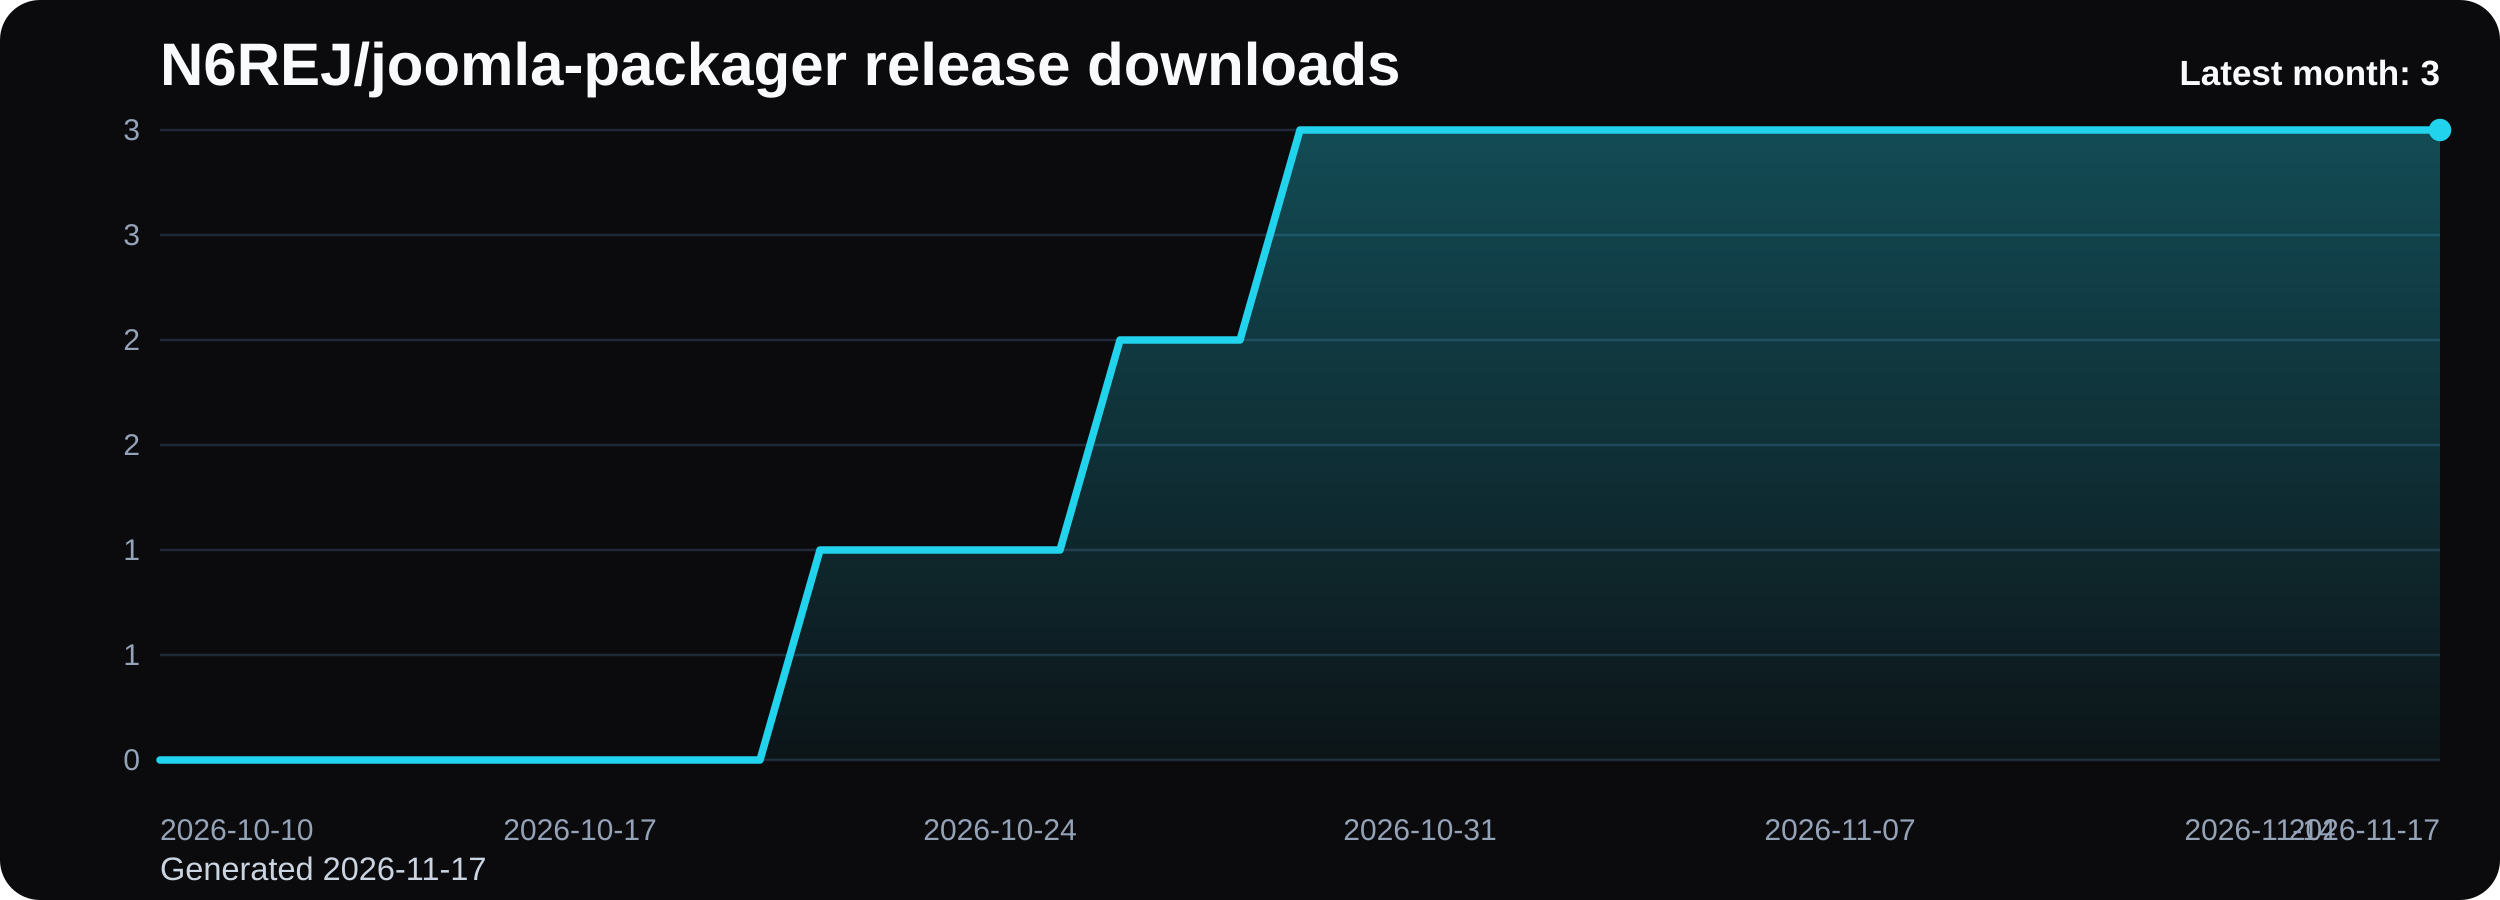
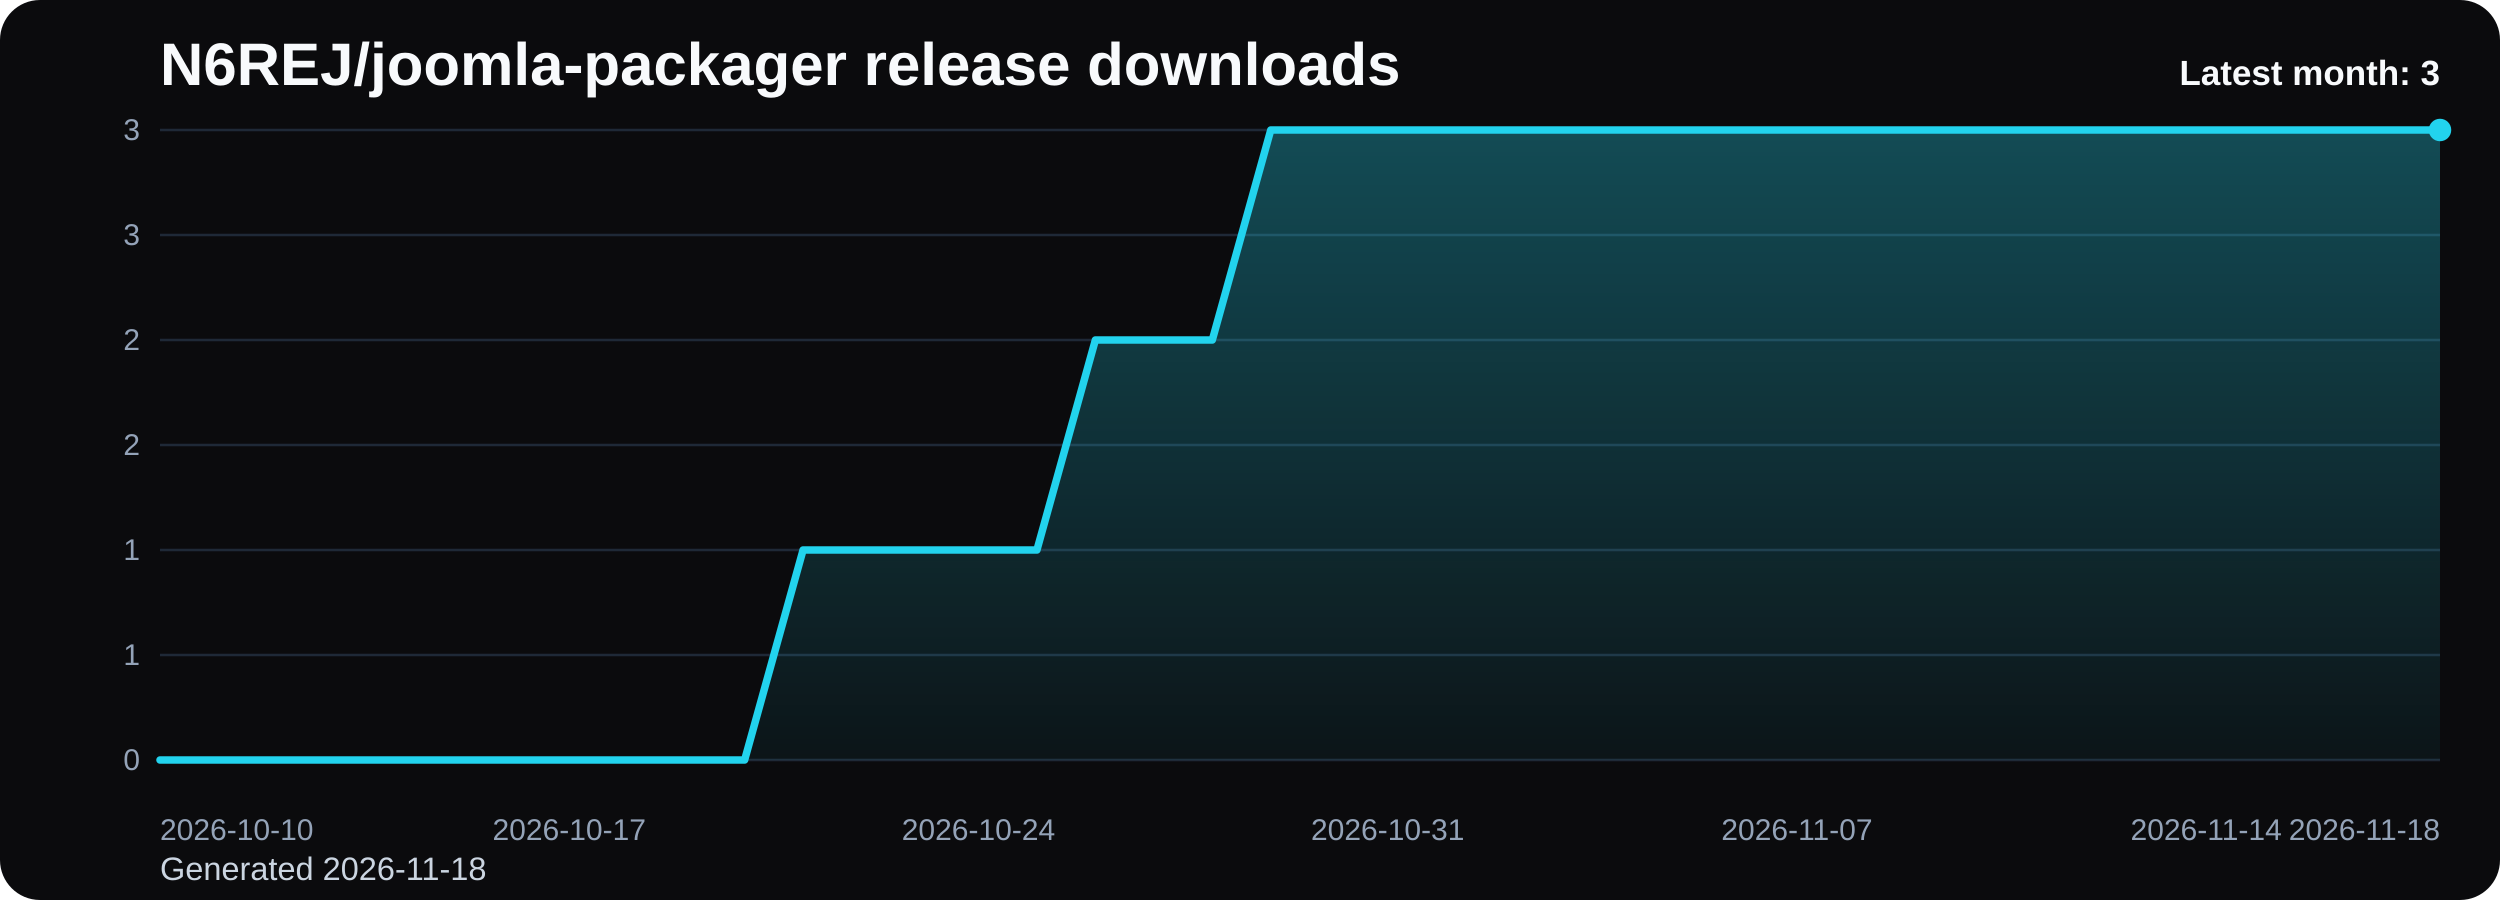
<svg xmlns="http://www.w3.org/2000/svg" viewBox="0 0 1000 360" role="img" aria-label="N6REJ/joomla-packager release downloads chart">
  <defs>
    <linearGradient id="fill-monthly-black" x1="0" y1="0" x2="0" y2="1">
      <stop offset="0%" stop-color="#22d3ee" stop-opacity="0.32" />
      <stop offset="100%" stop-color="#22d3ee" stop-opacity="0.05" />
    </linearGradient>
    <style>
      .bg { fill: #0b0b0d; }
      .title { font: 700 24px Arial, sans-serif; fill: #f8fafc; }
      .sub { font: 400 13px Arial, sans-serif; fill: #cbd5e1; }
      .grid { stroke: #1f2937; stroke-width: 1; }
      .axis { font: 400 12px Arial, sans-serif; fill: #94a3b8; }
      .line { fill: none; stroke: #22d3ee; stroke-width: 3; stroke-linecap: round; stroke-linejoin: round; }
      .dot { fill: #22d3ee; }
      .value { font: 600 11px Arial, sans-serif; fill: #cbd5e1; }
      .latest { font: 700 14px Arial, sans-serif; fill: #f8fafc; }
    </style>
  </defs>
  <rect class="bg" x="0" y="0" width="1000" height="360" rx="16" />
  <text class="title" x="64" y="34">N6REJ/joomla-packager release downloads</text>
-   <text class="sub" x="64" y="352">Generated 2026-11-17</text>
+   <text class="sub" x="64" y="352">Generated 2026-11-18</text>
  <line x1="64" y1="52.00" x2="976" y2="52.00" class="grid" />
  <text x="56" y="56.00" text-anchor="end" class="axis">3</text>
  <line x1="64" y1="94.00" x2="976" y2="94.00" class="grid" />
  <text x="56" y="98.00" text-anchor="end" class="axis">3</text>
  <line x1="64" y1="136.00" x2="976" y2="136.00" class="grid" />
  <text x="56" y="140.00" text-anchor="end" class="axis">2</text>
  <line x1="64" y1="178.00" x2="976" y2="178.00" class="grid" />
  <text x="56" y="182.00" text-anchor="end" class="axis">2</text>
  <line x1="64" y1="220.00" x2="976" y2="220.00" class="grid" />
  <text x="56" y="224.00" text-anchor="end" class="axis">1</text>
  <line x1="64" y1="262.00" x2="976" y2="262.00" class="grid" />
  <text x="56" y="266.00" text-anchor="end" class="axis">1</text>
  <line x1="64" y1="304.00" x2="976" y2="304.00" class="grid" />
  <text x="56" y="308.00" text-anchor="end" class="axis">0</text>
-   <path d="M 64.00 304 L 64.00 304.00 L 88.00 304.00 L 112.00 304.00 L 136.00 304.00 L 160.00 304.00 L 184.00 304.00 L 208.00 304.00 L 232.00 304.00 L 256.00 304.00 L 280.00 304.00 L 304.00 304.00 L 328.00 220.00 L 352.00 220.00 L 376.00 220.00 L 400.00 220.00 L 424.00 220.00 L 448.00 136.00 L 472.00 136.00 L 496.00 136.00 L 520.00 52.00 L 544.00 52.00 L 568.00 52.00 L 592.00 52.00 L 616.00 52.00 L 640.00 52.00 L 664.00 52.00 L 688.00 52.00 L 712.00 52.00 L 736.00 52.00 L 760.00 52.00 L 784.00 52.00 L 808.00 52.00 L 832.00 52.00 L 856.00 52.00 L 880.00 52.00 L 904.00 52.00 L 928.00 52.00 L 952.00 52.00 L 976.00 52.00 L 976.00 304 Z" fill="url(#fill-monthly-black)" />
-   <polyline class="line" points="64.00,304.00 88.00,304.00 112.00,304.00 136.00,304.00 160.00,304.00 184.00,304.00 208.00,304.00 232.00,304.00 256.00,304.00 280.00,304.00 304.00,304.00 328.00,220.00 352.00,220.00 376.00,220.00 400.00,220.00 424.00,220.00 448.00,136.00 472.00,136.00 496.00,136.00 520.00,52.00 544.00,52.00 568.00,52.00 592.00,52.00 616.00,52.00 640.00,52.00 664.00,52.00 688.00,52.00 712.00,52.00 736.00,52.00 760.00,52.00 784.00,52.00 808.00,52.00 832.00,52.00 856.00,52.00 880.00,52.00 904.00,52.00 928.00,52.00 952.00,52.00 976.00,52.00" />
+   <path d="M 64.00 304 L 64.00 304.00 L 87.38 304.00 L 110.77 304.00 L 134.15 304.00 L 157.54 304.00 L 180.92 304.00 L 204.31 304.00 L 227.69 304.00 L 251.08 304.00 L 274.46 304.00 L 297.85 304.00 L 321.23 220.00 L 344.62 220.00 L 368.00 220.00 L 391.38 220.00 L 414.77 220.00 L 438.15 136.00 L 461.54 136.00 L 484.92 136.00 L 508.31 52.00 L 531.69 52.00 L 555.08 52.00 L 578.46 52.00 L 601.85 52.00 L 625.23 52.00 L 648.62 52.00 L 672.00 52.00 L 695.38 52.00 L 718.77 52.00 L 742.15 52.00 L 765.54 52.00 L 788.92 52.00 L 812.31 52.00 L 835.69 52.00 L 859.08 52.00 L 882.46 52.00 L 905.85 52.00 L 929.23 52.00 L 952.62 52.00 L 976.00 52.00 L 976.00 304 Z" fill="url(#fill-monthly-black)" />
+   <polyline class="line" points="64.00,304.00 87.38,304.00 110.77,304.00 134.15,304.00 157.54,304.00 180.92,304.00 204.31,304.00 227.69,304.00 251.08,304.00 274.46,304.00 297.85,304.00 321.23,220.00 344.62,220.00 368.00,220.00 391.38,220.00 414.77,220.00 438.15,136.00 461.54,136.00 484.92,136.00 508.31,52.00 531.69,52.00 555.08,52.00 578.46,52.00 601.85,52.00 625.23,52.00 648.62,52.00 672.00,52.00 695.38,52.00 718.77,52.00 742.15,52.00 765.54,52.00 788.92,52.00 812.31,52.00 835.69,52.00 859.08,52.00 882.46,52.00 905.85,52.00 929.23,52.00 952.62,52.00 976.00,52.00" />
  <circle class="dot" cx="976.00" cy="52.00" r="4.5" />
  <text class="axis" x="64.00" y="336" text-anchor="start">2026-10-10</text>
-   <text class="axis" x="232.00" y="336" text-anchor="middle">2026-10-17</text>
-   <text class="axis" x="400.00" y="336" text-anchor="middle">2026-10-24</text>
-   <text class="axis" x="568.00" y="336" text-anchor="middle">2026-10-31</text>
-   <text class="axis" x="736.00" y="336" text-anchor="middle">2026-11-07</text>
-   <text class="axis" x="904.00" y="336" text-anchor="middle">2026-11-14</text>
-   <text class="axis" x="976.00" y="336" text-anchor="end">2026-11-17</text>
+   <text class="axis" x="227.69" y="336" text-anchor="middle">2026-10-17</text>
+   <text class="axis" x="391.38" y="336" text-anchor="middle">2026-10-24</text>
+   <text class="axis" x="555.08" y="336" text-anchor="middle">2026-10-31</text>
+   <text class="axis" x="718.77" y="336" text-anchor="middle">2026-11-07</text>
+   <text class="axis" x="882.46" y="336" text-anchor="middle">2026-11-14</text>
+   <text class="axis" x="976.00" y="336" text-anchor="end">2026-11-18</text>
  <text class="latest" x="976" y="34" text-anchor="end">Latest month: 3</text>
</svg>
